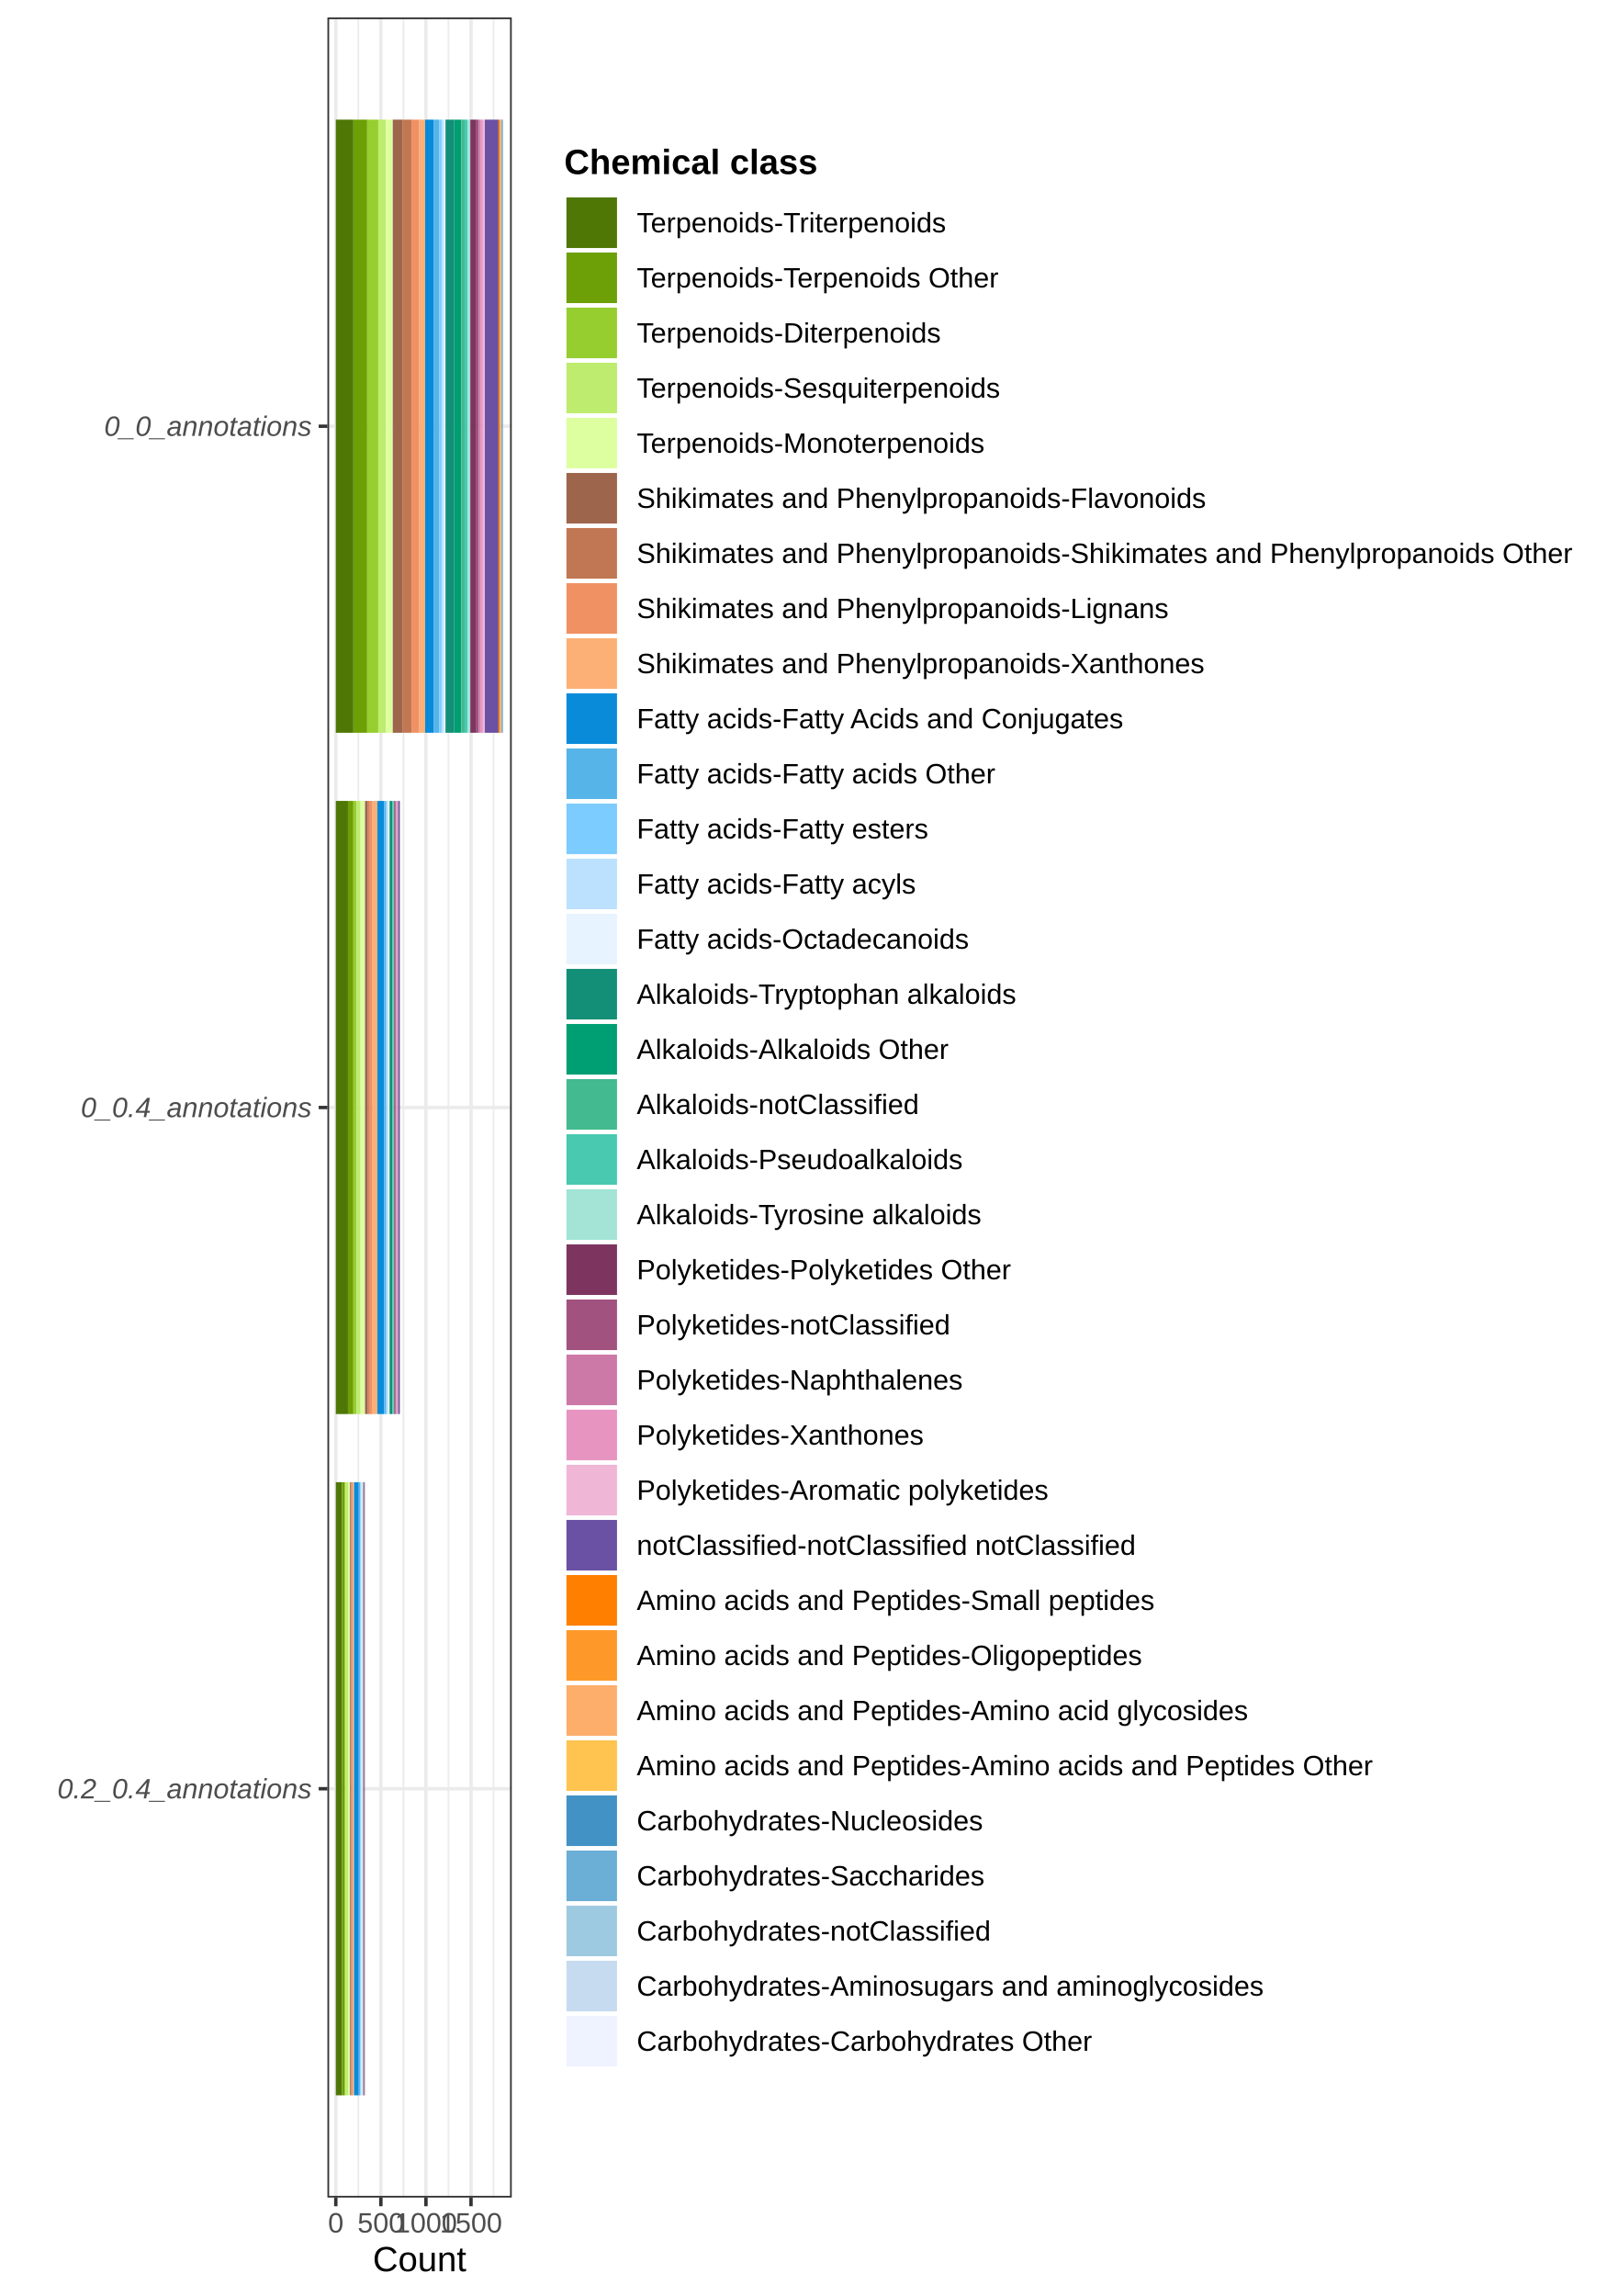
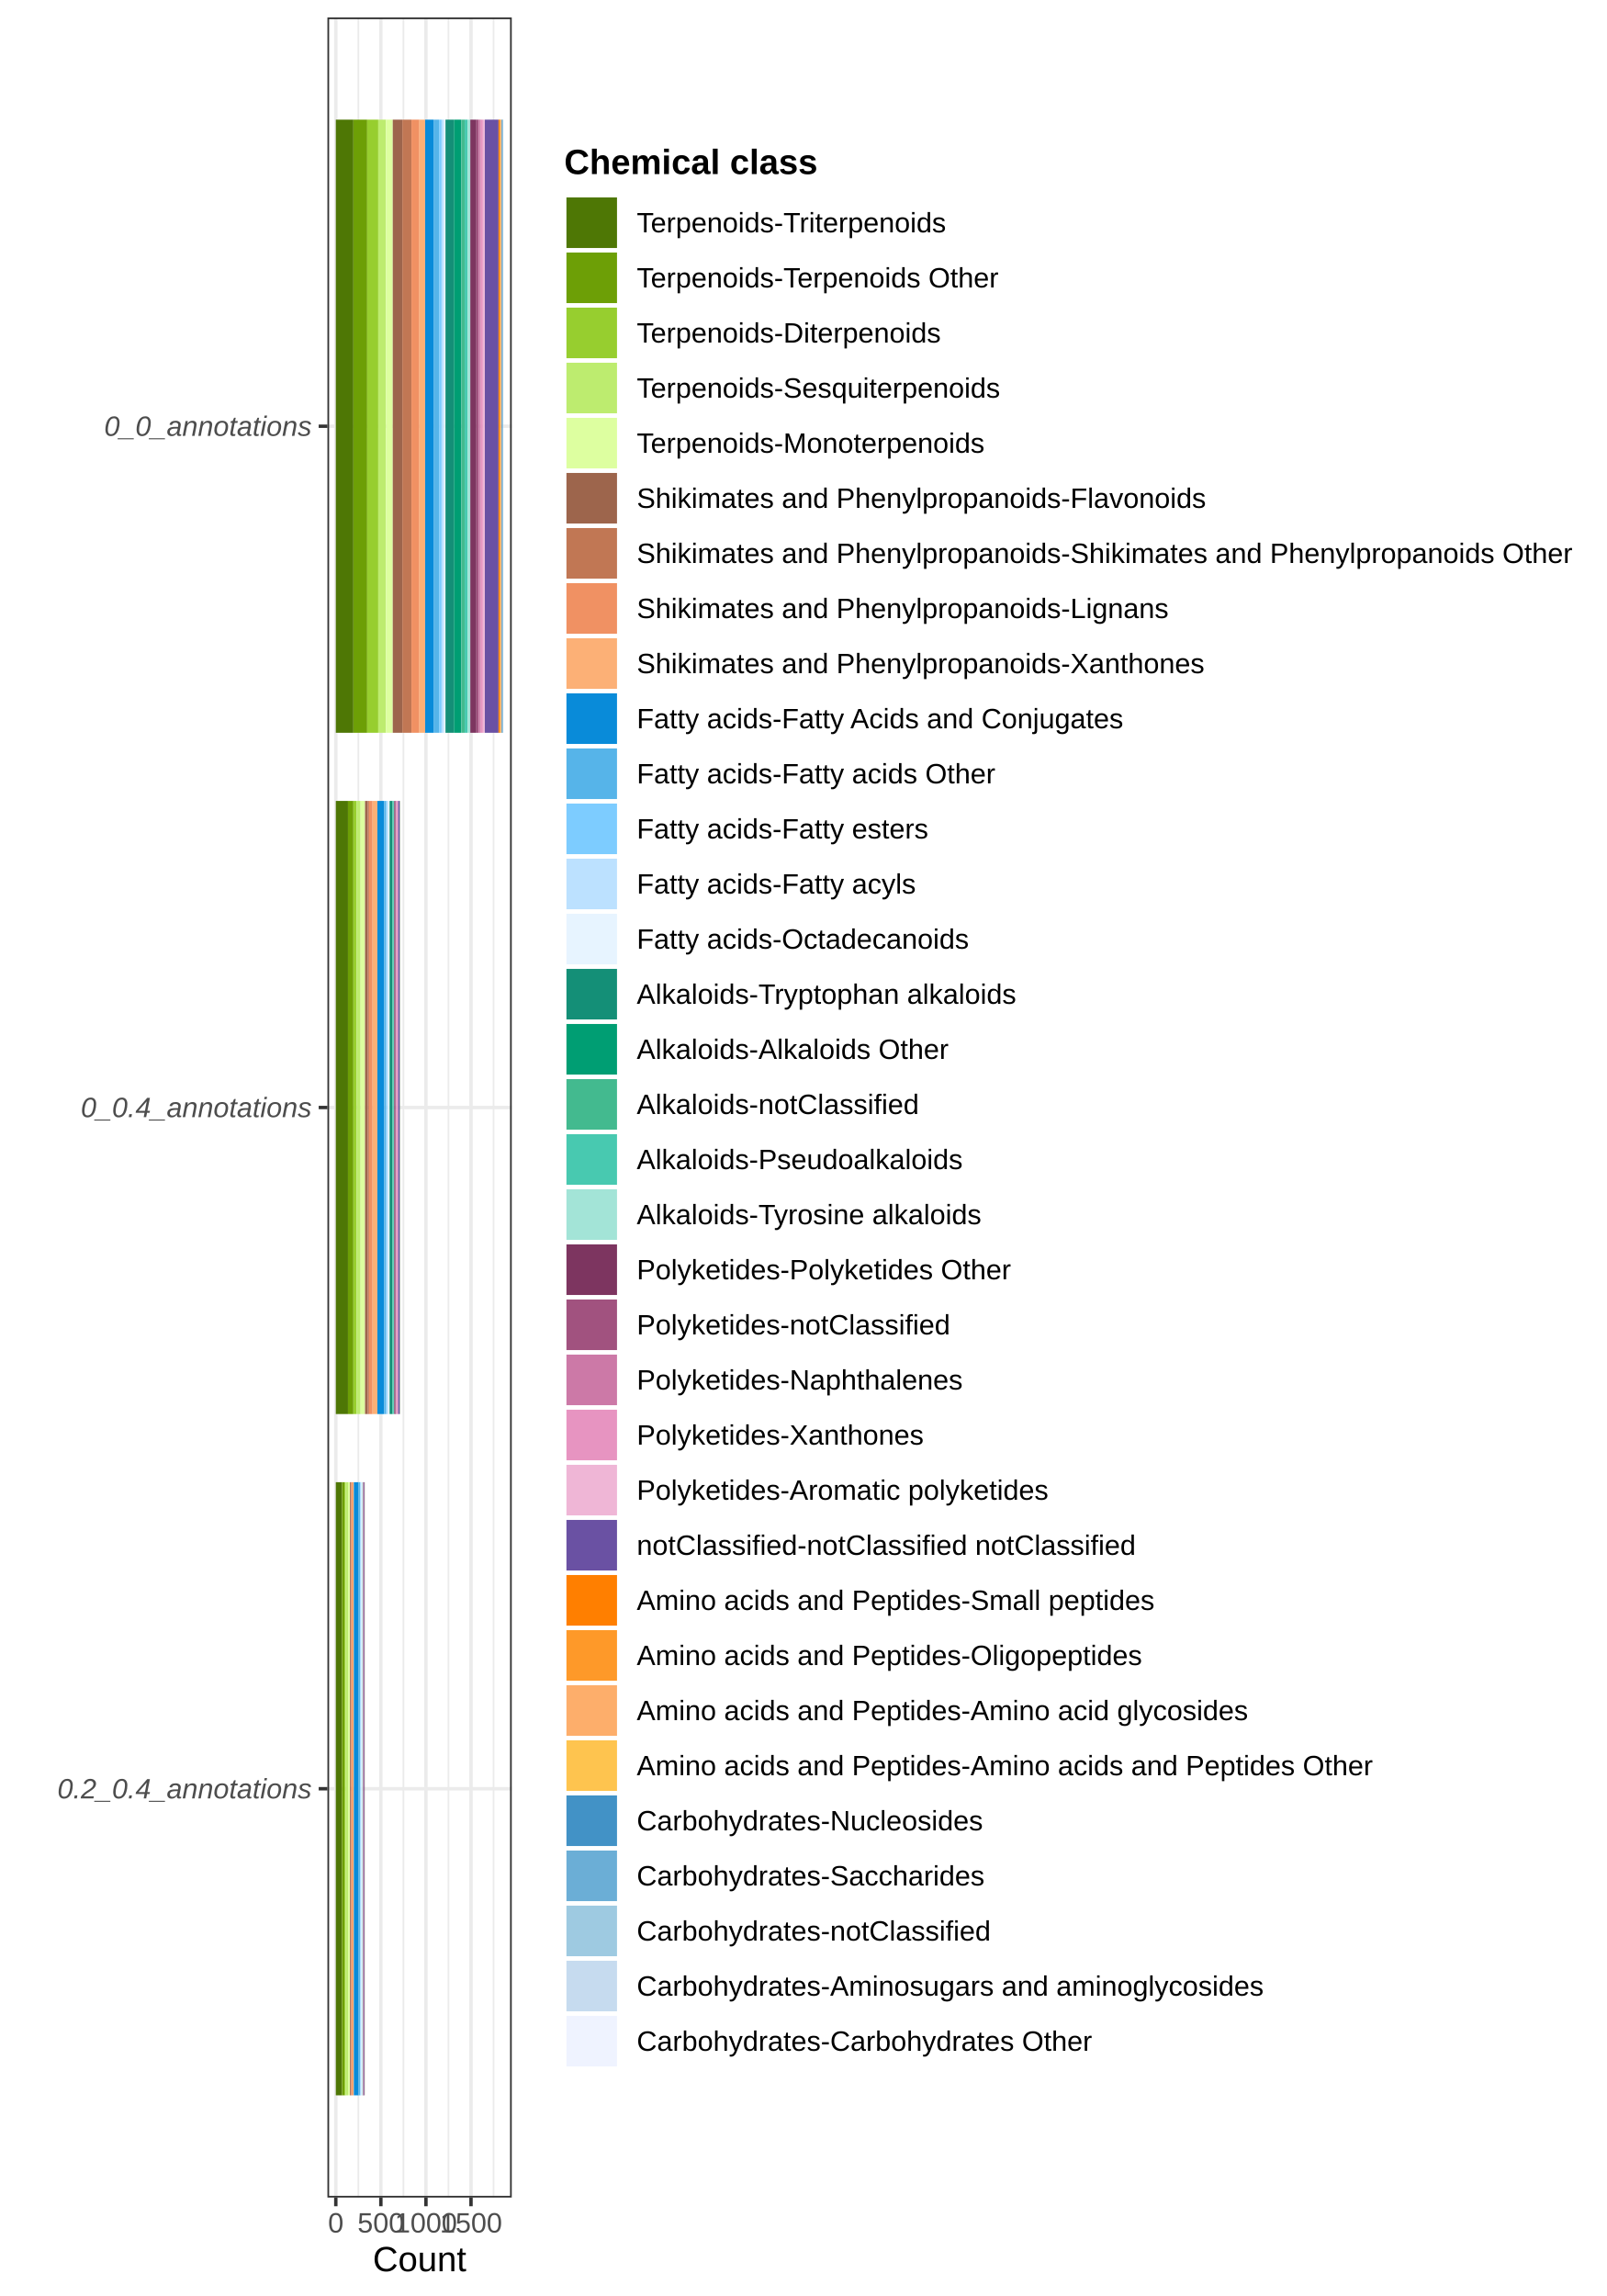
<svg xmlns="http://www.w3.org/2000/svg" width="504.00pt" height="720.00pt" viewBox="0 0 504.00 720.00">
  <g class="svglite">
    <defs>
      <style type="text/css">
    .svglite line, .svglite polyline, .svglite polygon, .svglite path, .svglite rect, .svglite circle {
      fill: none;
      stroke: #000000;
      stroke-linecap: round;
      stroke-linejoin: round;
      stroke-miterlimit: 10.00;
    }
    .svglite text {
      white-space: pre;
    }
    .svglite g.glyphgroup path {
      fill: inherit;
      stroke: none;
    }
  </style>
    </defs>
    <rect width="100%" height="100%" style="stroke: none; fill: #FFFFFF;" />
    <defs>
      <clipPath id="cpMC4wMHw1MDQuMDB8MC4wMHw3MjAuMDA=">
        <rect x="0.00" y="0.00" width="504.00" height="720.00" />
      </clipPath>
    </defs>
    <g clip-path="url(#cpMC4wMHw1MDQuMDB8MC4wMHw3MjAuMDA=)">
      <rect x="0.00" y="0.00" width="504.00" height="720.00" style="stroke-width: 1.07; stroke: #FFFFFF; fill: #FFFFFF;" />
    </g>
    <defs>
      <clipPath id="cpMTAyLjY5fDE2MC41MHw1LjQ4fDY4OS4xMg==">
        <rect x="102.69" y="5.48" width="57.81" height="683.64" />
      </clipPath>
    </defs>
    <g clip-path="url(#cpMTAyLjY5fDE2MC41MHw1LjQ4fDY4OS4xMg==)">
      <rect x="102.69" y="5.48" width="57.81" height="683.64" style="stroke-width: 1.07; stroke: none; fill: #FFFFFF;" />
      <polyline points="112.38,689.12 112.38,5.48 " style="stroke-width: 0.53; stroke: #EBEBEB; stroke-linecap: butt;" />
      <polyline points="126.52,689.12 126.52,5.48 " style="stroke-width: 0.53; stroke: #EBEBEB; stroke-linecap: butt;" />
      <polyline points="140.65,689.12 140.65,5.48 " style="stroke-width: 0.53; stroke: #EBEBEB; stroke-linecap: butt;" />
      <polyline points="154.79,689.12 154.79,5.48 " style="stroke-width: 0.53; stroke: #EBEBEB; stroke-linecap: butt;" />
      <polyline points="102.69,560.93 160.50,560.93 " style="stroke-width: 1.07; stroke: #EBEBEB; stroke-linecap: butt;" />
      <polyline points="102.69,347.30 160.50,347.30 " style="stroke-width: 1.07; stroke: #EBEBEB; stroke-linecap: butt;" />
      <polyline points="102.69,133.66 160.50,133.66 " style="stroke-width: 1.07; stroke: #EBEBEB; stroke-linecap: butt;" />
      <polyline points="105.32,689.12 105.32,5.48 " style="stroke-width: 1.07; stroke: #EBEBEB; stroke-linecap: butt;" />
      <polyline points="119.45,689.12 119.45,5.48 " style="stroke-width: 1.07; stroke: #EBEBEB; stroke-linecap: butt;" />
      <polyline points="133.59,689.12 133.59,5.48 " style="stroke-width: 1.07; stroke: #EBEBEB; stroke-linecap: butt;" />
      <polyline points="147.72,689.12 147.72,5.48 " style="stroke-width: 1.07; stroke: #EBEBEB; stroke-linecap: butt;" />
      <rect x="105.32" y="37.52" width="5.51" height="192.27" style="stroke-width: 1.07; stroke: none; stroke-linecap: butt; stroke-linejoin: miter; fill: #4E7705;" />
      <rect x="105.32" y="251.16" width="3.82" height="192.27" style="stroke-width: 1.07; stroke: none; stroke-linecap: butt; stroke-linejoin: miter; fill: #4E7705;" />
      <rect x="105.32" y="464.80" width="1.95" height="192.27" style="stroke-width: 1.07; stroke: none; stroke-linecap: butt; stroke-linejoin: miter; fill: #4E7705;" />
      <rect x="110.83" y="37.52" width="4.33" height="192.27" style="stroke-width: 1.07; stroke: none; stroke-linecap: butt; stroke-linejoin: miter; fill: #6D9F06;" />
      <rect x="109.13" y="251.16" width="1.70" height="192.27" style="stroke-width: 1.07; stroke: none; stroke-linecap: butt; stroke-linejoin: miter; fill: #6D9F06;" />
      <rect x="107.27" y="464.80" width="0.76" height="192.27" style="stroke-width: 1.07; stroke: none; stroke-linecap: butt; stroke-linejoin: miter; fill: #6D9F06;" />
      <rect x="115.15" y="37.52" width="3.48" height="192.27" style="stroke-width: 1.07; stroke: none; stroke-linecap: butt; stroke-linejoin: miter; fill: #97CE2F;" />
      <rect x="110.83" y="251.16" width="1.02" height="192.27" style="stroke-width: 1.07; stroke: none; stroke-linecap: butt; stroke-linejoin: miter; fill: #97CE2F;" />
      <rect x="108.03" y="464.80" width="0.34" height="192.27" style="stroke-width: 1.07; stroke: none; stroke-linecap: butt; stroke-linejoin: miter; fill: #97CE2F;" />
      <rect x="118.63" y="37.52" width="2.43" height="192.27" style="stroke-width: 1.07; stroke: none; stroke-linecap: butt; stroke-linejoin: miter; fill: #BDEC6F;" />
      <rect x="111.85" y="251.16" width="1.24" height="192.27" style="stroke-width: 1.07; stroke: none; stroke-linecap: butt; stroke-linejoin: miter; fill: #BDEC6F;" />
      <rect x="108.37" y="464.80" width="0.79" height="192.27" style="stroke-width: 1.07; stroke: none; stroke-linecap: butt; stroke-linejoin: miter; fill: #BDEC6F;" />
      <rect x="121.06" y="37.52" width="2.12" height="192.27" style="stroke-width: 1.07; stroke: none; stroke-linecap: butt; stroke-linejoin: miter; fill: #DDFFA0;" />
      <rect x="113.09" y="251.16" width="1.39" height="192.27" style="stroke-width: 1.07; stroke: none; stroke-linecap: butt; stroke-linejoin: miter; fill: #DDFFA0;" />
-       <rect x="109.16" y="464.80" width="0.62" height="192.27" style="stroke-width: 1.07; stroke: none; stroke-linecap: butt; stroke-linejoin: miter; fill: #DDFFA0;" />
+       <rect x="109.16" y="464.80" width="0.57" height="192.27" style="stroke-width: 1.07; stroke: none; stroke-linecap: butt; stroke-linejoin: miter; fill: #DDFFA0;" />
      <rect x="123.18" y="37.52" width="3.00" height="192.27" style="stroke-width: 1.07; stroke: none; stroke-linecap: butt; stroke-linejoin: miter; fill: #9D654C;" />
      <rect x="114.48" y="251.16" width="0.88" height="192.27" style="stroke-width: 1.07; stroke: none; stroke-linecap: butt; stroke-linejoin: miter; fill: #9D654C;" />
-       <rect x="109.78" y="464.80" width="0.25" height="192.27" style="stroke-width: 1.07; stroke: none; stroke-linecap: butt; stroke-linejoin: miter; fill: #9D654C;" />
+       <rect x="109.73" y="464.80" width="0.25" height="192.27" style="stroke-width: 1.07; stroke: none; stroke-linecap: butt; stroke-linejoin: miter; fill: #9D654C;" />
      <rect x="126.18" y="37.52" width="2.86" height="192.27" style="stroke-width: 1.07; stroke: none; stroke-linecap: butt; stroke-linejoin: miter; fill: #C17754;" />
      <rect x="115.35" y="251.16" width="0.40" height="192.27" style="stroke-width: 1.07; stroke: none; stroke-linecap: butt; stroke-linejoin: miter; fill: #C17754;" />
-       <rect x="110.04" y="464.80" width="0.20" height="192.27" style="stroke-width: 1.07; stroke: none; stroke-linecap: butt; stroke-linejoin: miter; fill: #C17754;" />
+       <rect x="109.98" y="464.80" width="0.20" height="192.27" style="stroke-width: 1.07; stroke: none; stroke-linecap: butt; stroke-linejoin: miter; fill: #C17754;" />
      <rect x="129.04" y="37.52" width="2.49" height="192.27" style="stroke-width: 1.07; stroke: none; stroke-linecap: butt; stroke-linejoin: miter; fill: #F09163;" />
      <rect x="115.75" y="251.16" width="1.10" height="192.27" style="stroke-width: 1.07; stroke: none; stroke-linecap: butt; stroke-linejoin: miter; fill: #F09163;" />
-       <rect x="110.23" y="464.80" width="0.40" height="192.27" style="stroke-width: 1.07; stroke: none; stroke-linecap: butt; stroke-linejoin: miter; fill: #F09163;" />
+       <rect x="110.18" y="464.80" width="0.40" height="192.27" style="stroke-width: 1.07; stroke: none; stroke-linecap: butt; stroke-linejoin: miter; fill: #F09163;" />
      <rect x="131.52" y="37.52" width="1.81" height="192.27" style="stroke-width: 1.07; stroke: none; stroke-linecap: butt; stroke-linejoin: miter; fill: #FCB076;" />
      <rect x="116.85" y="251.16" width="1.50" height="192.27" style="stroke-width: 1.07; stroke: none; stroke-linecap: butt; stroke-linejoin: miter; fill: #FCB076;" />
-       <rect x="110.63" y="464.80" width="0.40" height="192.27" style="stroke-width: 1.07; stroke: none; stroke-linecap: butt; stroke-linejoin: miter; fill: #FCB076;" />
+       <rect x="110.57" y="464.80" width="0.40" height="192.27" style="stroke-width: 1.07; stroke: none; stroke-linecap: butt; stroke-linejoin: miter; fill: #FCB076;" />
      <rect x="133.33" y="37.52" width="2.63" height="192.27" style="stroke-width: 1.07; stroke: none; stroke-linecap: butt; stroke-linejoin: miter; fill: #098BD9;" />
      <rect x="118.35" y="251.16" width="2.12" height="192.27" style="stroke-width: 1.07; stroke: none; stroke-linecap: butt; stroke-linejoin: miter; fill: #098BD9;" />
-       <rect x="111.03" y="464.80" width="1.50" height="192.27" style="stroke-width: 1.07; stroke: none; stroke-linecap: butt; stroke-linejoin: miter; fill: #098BD9;" />
+       <rect x="110.97" y="464.80" width="1.50" height="192.27" style="stroke-width: 1.07; stroke: none; stroke-linecap: butt; stroke-linejoin: miter; fill: #098BD9;" />
      <rect x="135.96" y="37.52" width="1.75" height="192.27" style="stroke-width: 1.07; stroke: none; stroke-linecap: butt; stroke-linejoin: miter; fill: #56B4E9;" />
      <rect x="120.47" y="251.16" width="0.65" height="192.27" style="stroke-width: 1.07; stroke: none; stroke-linecap: butt; stroke-linejoin: miter; fill: #56B4E9;" />
-       <rect x="112.52" y="464.80" width="0.48" height="192.27" style="stroke-width: 1.07; stroke: none; stroke-linecap: butt; stroke-linejoin: miter; fill: #56B4E9;" />
+       <rect x="112.47" y="464.80" width="0.48" height="192.27" style="stroke-width: 1.07; stroke: none; stroke-linecap: butt; stroke-linejoin: miter; fill: #56B4E9;" />
      <rect x="137.71" y="37.52" width="0.79" height="192.27" style="stroke-width: 1.07; stroke: none; stroke-linecap: butt; stroke-linejoin: miter; fill: #7DCCFF;" />
      <rect x="121.12" y="251.16" width="0.34" height="192.27" style="stroke-width: 1.07; stroke: none; stroke-linecap: butt; stroke-linejoin: miter; fill: #7DCCFF;" />
-       <rect x="113.01" y="464.80" width="0.17" height="192.27" style="stroke-width: 1.07; stroke: none; stroke-linecap: butt; stroke-linejoin: miter; fill: #7DCCFF;" />
+       <rect x="112.95" y="464.80" width="0.17" height="192.27" style="stroke-width: 1.07; stroke: none; stroke-linecap: butt; stroke-linejoin: miter; fill: #7DCCFF;" />
      <rect x="138.51" y="37.52" width="0.74" height="192.27" style="stroke-width: 1.07; stroke: none; stroke-linecap: butt; stroke-linejoin: miter; fill: #BCE1FF;" />
      <rect x="121.46" y="251.16" width="0.28" height="192.27" style="stroke-width: 1.07; stroke: none; stroke-linecap: butt; stroke-linejoin: miter; fill: #BCE1FF;" />
-       <rect x="113.17" y="464.80" width="0.25" height="192.27" style="stroke-width: 1.07; stroke: none; stroke-linecap: butt; stroke-linejoin: miter; fill: #BCE1FF;" />
+       <rect x="113.12" y="464.80" width="0.25" height="192.27" style="stroke-width: 1.07; stroke: none; stroke-linecap: butt; stroke-linejoin: miter; fill: #BCE1FF;" />
      <rect x="139.24" y="37.52" width="0.48" height="192.27" style="stroke-width: 1.07; stroke: none; stroke-linecap: butt; stroke-linejoin: miter; fill: #E7F4FF;" />
      <rect x="121.74" y="251.16" width="0.45" height="192.27" style="stroke-width: 1.07; stroke: none; stroke-linecap: butt; stroke-linejoin: miter; fill: #E7F4FF;" />
-       <rect x="113.43" y="464.80" width="0.31" height="192.27" style="stroke-width: 1.07; stroke: none; stroke-linecap: butt; stroke-linejoin: miter; fill: #E7F4FF;" />
+       <rect x="113.37" y="464.80" width="0.31" height="192.27" style="stroke-width: 1.07; stroke: none; stroke-linecap: butt; stroke-linejoin: miter; fill: #E7F4FF;" />
      <rect x="139.72" y="37.52" width="2.63" height="192.27" style="stroke-width: 1.07; stroke: none; stroke-linecap: butt; stroke-linejoin: miter; fill: #148F77;" />
      <rect x="122.19" y="251.16" width="0.79" height="192.27" style="stroke-width: 1.07; stroke: none; stroke-linecap: butt; stroke-linejoin: miter; fill: #148F77;" />
      <rect x="142.35" y="37.52" width="2.35" height="192.27" style="stroke-width: 1.07; stroke: none; stroke-linecap: butt; stroke-linejoin: miter; fill: #009E73;" />
      <rect x="122.99" y="251.16" width="0.14" height="192.27" style="stroke-width: 1.07; stroke: none; stroke-linecap: butt; stroke-linejoin: miter; fill: #009E73;" />
-       <rect x="113.74" y="464.80" width="0.028" height="192.27" style="stroke-width: 1.07; stroke: none; stroke-linecap: butt; stroke-linejoin: miter; fill: #009E73;" />
+       <rect x="113.68" y="464.80" width="0.028" height="192.27" style="stroke-width: 1.07; stroke: none; stroke-linecap: butt; stroke-linejoin: miter; fill: #009E73;" />
      <rect x="144.70" y="37.52" width="1.05" height="192.27" style="stroke-width: 1.07; stroke: none; stroke-linecap: butt; stroke-linejoin: miter; fill: #43BA8F;" />
      <rect x="123.13" y="251.16" width="0.028" height="192.27" style="stroke-width: 1.07; stroke: none; stroke-linecap: butt; stroke-linejoin: miter; fill: #43BA8F;" />
      <rect x="145.74" y="37.52" width="0.88" height="192.27" style="stroke-width: 1.07; stroke: none; stroke-linecap: butt; stroke-linejoin: miter; fill: #48C9B0;" />
      <rect x="123.15" y="251.16" width="0.37" height="192.27" style="stroke-width: 1.07; stroke: none; stroke-linecap: butt; stroke-linejoin: miter; fill: #48C9B0;" />
-       <rect x="113.77" y="464.80" width="0.028" height="192.27" style="stroke-width: 1.07; stroke: none; stroke-linecap: butt; stroke-linejoin: miter; fill: #48C9B0;" />
+       <rect x="113.71" y="464.80" width="0.028" height="192.27" style="stroke-width: 1.07; stroke: none; stroke-linecap: butt; stroke-linejoin: miter; fill: #48C9B0;" />
      <rect x="146.62" y="37.52" width="0.88" height="192.27" style="stroke-width: 1.07; stroke: none; stroke-linecap: butt; stroke-linejoin: miter; fill: #A3E4D7;" />
      <rect x="123.52" y="251.16" width="0.11" height="192.27" style="stroke-width: 1.07; stroke: none; stroke-linecap: butt; stroke-linejoin: miter; fill: #A3E4D7;" />
-       <rect x="113.80" y="464.80" width="0.085" height="192.27" style="stroke-width: 1.07; stroke: none; stroke-linecap: butt; stroke-linejoin: miter; fill: #A3E4D7;" />
+       <rect x="113.74" y="464.80" width="0.085" height="192.27" style="stroke-width: 1.07; stroke: none; stroke-linecap: butt; stroke-linejoin: miter; fill: #A3E4D7;" />
      <rect x="147.50" y="37.52" width="1.92" height="192.27" style="stroke-width: 1.07; stroke: none; stroke-linecap: butt; stroke-linejoin: miter; fill: #7D3560;" />
      <rect x="123.64" y="251.16" width="0.37" height="192.27" style="stroke-width: 1.07; stroke: none; stroke-linecap: butt; stroke-linejoin: miter; fill: #7D3560;" />
-       <rect x="113.88" y="464.80" width="0.085" height="192.27" style="stroke-width: 1.07; stroke: none; stroke-linecap: butt; stroke-linejoin: miter; fill: #7D3560;" />
+       <rect x="113.83" y="464.80" width="0.085" height="192.27" style="stroke-width: 1.07; stroke: none; stroke-linecap: butt; stroke-linejoin: miter; fill: #7D3560;" />
      <rect x="149.42" y="37.52" width="0.71" height="192.27" style="stroke-width: 1.07; stroke: none; stroke-linecap: butt; stroke-linejoin: miter; fill: #A1527F;" />
      <rect x="124.00" y="251.16" width="0.17" height="192.27" style="stroke-width: 1.07; stroke: none; stroke-linecap: butt; stroke-linejoin: miter; fill: #A1527F;" />
-       <rect x="113.97" y="464.80" width="0.085" height="192.27" style="stroke-width: 1.07; stroke: none; stroke-linecap: butt; stroke-linejoin: miter; fill: #A1527F;" />
+       <rect x="113.91" y="464.80" width="0.085" height="192.27" style="stroke-width: 1.07; stroke: none; stroke-linecap: butt; stroke-linejoin: miter; fill: #A1527F;" />
      <rect x="150.13" y="37.52" width="0.68" height="192.27" style="stroke-width: 1.07; stroke: none; stroke-linecap: butt; stroke-linejoin: miter; fill: #CC79A7;" />
      <rect x="124.17" y="251.16" width="0.14" height="192.27" style="stroke-width: 1.07; stroke: none; stroke-linecap: butt; stroke-linejoin: miter; fill: #CC79A7;" />
-       <rect x="114.05" y="464.80" width="0.057" height="192.27" style="stroke-width: 1.07; stroke: none; stroke-linecap: butt; stroke-linejoin: miter; fill: #CC79A7;" />
+       <rect x="113.99" y="464.80" width="0.057" height="192.27" style="stroke-width: 1.07; stroke: none; stroke-linecap: butt; stroke-linejoin: miter; fill: #CC79A7;" />
      <rect x="150.80" y="37.52" width="0.65" height="192.27" style="stroke-width: 1.07; stroke: none; stroke-linecap: butt; stroke-linejoin: miter; fill: #E794C1;" />
      <rect x="124.31" y="251.16" width="0.54" height="192.27" style="stroke-width: 1.07; stroke: none; stroke-linecap: butt; stroke-linejoin: miter; fill: #E794C1;" />
      <rect x="151.45" y="37.52" width="0.59" height="192.27" style="stroke-width: 1.07; stroke: none; stroke-linecap: butt; stroke-linejoin: miter; fill: #EFB6D6;" />
-       <rect x="114.11" y="464.80" width="0.028" height="192.27" style="stroke-width: 1.07; stroke: none; stroke-linecap: butt; stroke-linejoin: miter; fill: #EFB6D6;" />
+       <rect x="114.05" y="464.80" width="0.028" height="192.27" style="stroke-width: 1.07; stroke: none; stroke-linecap: butt; stroke-linejoin: miter; fill: #EFB6D6;" />
      <rect x="124.85" y="251.16" width="0.028" height="192.27" style="stroke-width: 1.07; stroke: none; stroke-linecap: butt; stroke-linejoin: miter; fill: #EFB6D6;" />
      <rect x="152.05" y="37.52" width="4.30" height="192.27" style="stroke-width: 1.07; stroke: none; stroke-linecap: butt; stroke-linejoin: miter; fill: #6A51A3;" />
      <rect x="124.88" y="251.16" width="0.40" height="192.27" style="stroke-width: 1.07; stroke: none; stroke-linecap: butt; stroke-linejoin: miter; fill: #6A51A3;" />
-       <rect x="114.14" y="464.80" width="0.23" height="192.27" style="stroke-width: 1.07; stroke: none; stroke-linecap: butt; stroke-linejoin: miter; fill: #6A51A3;" />
+       <rect x="114.08" y="464.80" width="0.23" height="192.27" style="stroke-width: 1.07; stroke: none; stroke-linecap: butt; stroke-linejoin: miter; fill: #6A51A3;" />
      <rect x="156.35" y="37.52" width="0.42" height="192.27" style="stroke-width: 1.07; stroke: none; stroke-linecap: butt; stroke-linejoin: miter; fill: #FF7F00;" />
      <rect x="125.28" y="251.16" width="0.085" height="192.27" style="stroke-width: 1.07; stroke: none; stroke-linecap: butt; stroke-linejoin: miter; fill: #FF7F00;" />
-       <rect x="114.36" y="464.80" width="0.057" height="192.27" style="stroke-width: 1.07; stroke: none; stroke-linecap: butt; stroke-linejoin: miter; fill: #FF7F00;" />
+       <rect x="114.31" y="464.80" width="0.057" height="192.27" style="stroke-width: 1.07; stroke: none; stroke-linecap: butt; stroke-linejoin: miter; fill: #FF7F00;" />
      <rect x="156.77" y="37.52" width="0.34" height="192.27" style="stroke-width: 1.07; stroke: none; stroke-linecap: butt; stroke-linejoin: miter; fill: #FE9929;" />
      <rect x="157.11" y="37.52" width="0.20" height="192.27" style="stroke-width: 1.07; stroke: none; stroke-linecap: butt; stroke-linejoin: miter; fill: #FDAE6B;" />
      <rect x="157.31" y="37.52" width="0.028" height="192.27" style="stroke-width: 1.07; stroke: none; stroke-linecap: butt; stroke-linejoin: miter; fill: #FEC44F;" />
      <rect x="157.33" y="37.52" width="0.20" height="192.27" style="stroke-width: 1.07; stroke: none; stroke-linecap: butt; stroke-linejoin: miter; fill: #4292C6;" />
      <rect x="125.36" y="251.16" width="0.11" height="192.27" style="stroke-width: 1.07; stroke: none; stroke-linecap: butt; stroke-linejoin: miter; fill: #4292C6;" />
-       <rect x="114.42" y="464.80" width="0.028" height="192.27" style="stroke-width: 1.07; stroke: none; stroke-linecap: butt; stroke-linejoin: miter; fill: #4292C6;" />
+       <rect x="114.36" y="464.80" width="0.028" height="192.27" style="stroke-width: 1.07; stroke: none; stroke-linecap: butt; stroke-linejoin: miter; fill: #4292C6;" />
      <rect x="157.53" y="37.52" width="0.20" height="192.27" style="stroke-width: 1.07; stroke: none; stroke-linecap: butt; stroke-linejoin: miter; fill: #6BAED6;" />
      <rect x="157.73" y="37.52" width="0.085" height="192.27" style="stroke-width: 1.07; stroke: none; stroke-linecap: butt; stroke-linejoin: miter; fill: #9ECAE1;" />
      <rect x="157.82" y="37.52" width="0.028" height="192.27" style="stroke-width: 1.07; stroke: none; stroke-linecap: butt; stroke-linejoin: miter; fill: #C6DBEF;" />
      <rect x="157.84" y="37.52" width="0.028" height="192.27" style="stroke-width: 1.07; stroke: none; stroke-linecap: butt; stroke-linejoin: miter; fill: #EFF3FF;" />
      <rect x="102.69" y="5.48" width="57.81" height="683.64" style="stroke-width: 1.07; stroke: #333333;" />
    </g>
    <g clip-path="url(#cpMC4wMHw1MDQuMDB8MC4wMHw3MjAuMDA=)">
      <text x="97.76" y="563.96" text-anchor="end" style="font-size: 8.80px; font-style: italic;fill: #4D4D4D; font-family: &quot;Liberation Sans&quot;;" textLength="79.69px" lengthAdjust="spacingAndGlyphs">0.2_0.4_annotations</text>
      <text x="97.76" y="350.33" text-anchor="end" style="font-size: 8.80px; font-style: italic;fill: #4D4D4D; font-family: &quot;Liberation Sans&quot;;" textLength="72.36px" lengthAdjust="spacingAndGlyphs">0_0.4_annotations</text>
      <text x="97.76" y="136.69" text-anchor="end" style="font-size: 8.80px; font-style: italic;fill: #4D4D4D; font-family: &quot;Liberation Sans&quot;;" textLength="65.03px" lengthAdjust="spacingAndGlyphs">0_0_annotations</text>
      <polyline points="99.95,560.93 102.69,560.93 " style="stroke-width: 1.07; stroke: #333333; stroke-linecap: butt;" />
      <polyline points="99.95,347.30 102.69,347.30 " style="stroke-width: 1.07; stroke: #333333; stroke-linecap: butt;" />
      <polyline points="99.95,133.66 102.69,133.66 " style="stroke-width: 1.07; stroke: #333333; stroke-linecap: butt;" />
      <polyline points="105.32,691.86 105.32,689.12 " style="stroke-width: 1.07; stroke: #333333; stroke-linecap: butt;" />
      <polyline points="119.45,691.86 119.45,689.12 " style="stroke-width: 1.07; stroke: #333333; stroke-linecap: butt;" />
      <polyline points="133.59,691.86 133.59,689.12 " style="stroke-width: 1.07; stroke: #333333; stroke-linecap: butt;" />
      <polyline points="147.72,691.86 147.72,689.12 " style="stroke-width: 1.07; stroke: #333333; stroke-linecap: butt;" />
      <text x="105.32" y="700.10" text-anchor="middle" style="font-size: 8.80px;fill: #4D4D4D; font-family: &quot;Liberation Sans&quot;;" textLength="4.89px" lengthAdjust="spacingAndGlyphs">0</text>
      <text x="119.45" y="700.10" text-anchor="middle" style="font-size: 8.80px;fill: #4D4D4D; font-family: &quot;Liberation Sans&quot;;" textLength="14.67px" lengthAdjust="spacingAndGlyphs">500</text>
      <text x="133.59" y="700.10" text-anchor="middle" style="font-size: 8.80px;fill: #4D4D4D; font-family: &quot;Liberation Sans&quot;;" textLength="19.56px" lengthAdjust="spacingAndGlyphs">1000</text>
      <text x="147.72" y="700.10" text-anchor="middle" style="font-size: 8.80px;fill: #4D4D4D; font-family: &quot;Liberation Sans&quot;;" textLength="19.56px" lengthAdjust="spacingAndGlyphs">1500</text>
      <text x="131.59" y="712.24" text-anchor="middle" style="font-size: 11.00px; font-family: &quot;Liberation Sans&quot;;" textLength="29.38px" lengthAdjust="spacingAndGlyphs">Count</text>
      <rect x="171.46" y="40.39" width="327.06" height="613.81" style="stroke-width: 1.07; stroke: none; fill: #FFFFFF;" />
      <text x="176.94" y="54.58" style="font-size: 11.00px; font-weight: bold; font-family: &quot;Liberation Sans&quot;;" textLength="79.56px" lengthAdjust="spacingAndGlyphs">Chemical class</text>
      <rect x="176.94" y="61.20" width="17.28" height="17.28" style="stroke-width: 1.07; stroke: none; fill: #FFFFFF;" />
      <rect x="177.65" y="61.91" width="15.86" height="15.86" style="stroke-width: 1.07; stroke: none; stroke-linecap: butt; stroke-linejoin: miter; fill: #4E7705;" />
      <rect x="176.94" y="78.48" width="17.28" height="17.28" style="stroke-width: 1.07; stroke: none; fill: #FFFFFF;" />
      <rect x="177.65" y="79.19" width="15.86" height="15.86" style="stroke-width: 1.07; stroke: none; stroke-linecap: butt; stroke-linejoin: miter; fill: #6D9F06;" />
      <rect x="176.94" y="95.76" width="17.28" height="17.28" style="stroke-width: 1.07; stroke: none; fill: #FFFFFF;" />
      <rect x="177.65" y="96.47" width="15.86" height="15.86" style="stroke-width: 1.07; stroke: none; stroke-linecap: butt; stroke-linejoin: miter; fill: #97CE2F;" />
      <rect x="176.94" y="113.04" width="17.28" height="17.28" style="stroke-width: 1.07; stroke: none; fill: #FFFFFF;" />
      <rect x="177.65" y="113.75" width="15.86" height="15.86" style="stroke-width: 1.07; stroke: none; stroke-linecap: butt; stroke-linejoin: miter; fill: #BDEC6F;" />
      <rect x="176.94" y="130.32" width="17.28" height="17.28" style="stroke-width: 1.07; stroke: none; fill: #FFFFFF;" />
      <rect x="177.65" y="131.03" width="15.86" height="15.86" style="stroke-width: 1.07; stroke: none; stroke-linecap: butt; stroke-linejoin: miter; fill: #DDFFA0;" />
      <rect x="176.94" y="147.60" width="17.28" height="17.28" style="stroke-width: 1.07; stroke: none; fill: #FFFFFF;" />
      <rect x="177.65" y="148.31" width="15.86" height="15.86" style="stroke-width: 1.07; stroke: none; stroke-linecap: butt; stroke-linejoin: miter; fill: #9D654C;" />
      <rect x="176.94" y="164.88" width="17.28" height="17.28" style="stroke-width: 1.07; stroke: none; fill: #FFFFFF;" />
      <rect x="177.65" y="165.59" width="15.86" height="15.86" style="stroke-width: 1.07; stroke: none; stroke-linecap: butt; stroke-linejoin: miter; fill: #C17754;" />
      <rect x="176.94" y="182.16" width="17.28" height="17.28" style="stroke-width: 1.07; stroke: none; fill: #FFFFFF;" />
      <rect x="177.65" y="182.87" width="15.86" height="15.86" style="stroke-width: 1.07; stroke: none; stroke-linecap: butt; stroke-linejoin: miter; fill: #F09163;" />
      <rect x="176.94" y="199.44" width="17.28" height="17.28" style="stroke-width: 1.07; stroke: none; fill: #FFFFFF;" />
      <rect x="177.65" y="200.15" width="15.86" height="15.86" style="stroke-width: 1.07; stroke: none; stroke-linecap: butt; stroke-linejoin: miter; fill: #FCB076;" />
      <rect x="176.94" y="216.72" width="17.28" height="17.28" style="stroke-width: 1.07; stroke: none; fill: #FFFFFF;" />
      <rect x="177.65" y="217.43" width="15.86" height="15.86" style="stroke-width: 1.07; stroke: none; stroke-linecap: butt; stroke-linejoin: miter; fill: #098BD9;" />
      <rect x="176.94" y="234.00" width="17.28" height="17.28" style="stroke-width: 1.07; stroke: none; fill: #FFFFFF;" />
      <rect x="177.65" y="234.71" width="15.86" height="15.86" style="stroke-width: 1.07; stroke: none; stroke-linecap: butt; stroke-linejoin: miter; fill: #56B4E9;" />
      <rect x="176.94" y="251.28" width="17.28" height="17.28" style="stroke-width: 1.07; stroke: none; fill: #FFFFFF;" />
      <rect x="177.65" y="251.99" width="15.86" height="15.86" style="stroke-width: 1.07; stroke: none; stroke-linecap: butt; stroke-linejoin: miter; fill: #7DCCFF;" />
      <rect x="176.94" y="268.56" width="17.28" height="17.28" style="stroke-width: 1.07; stroke: none; fill: #FFFFFF;" />
      <rect x="177.65" y="269.27" width="15.86" height="15.86" style="stroke-width: 1.07; stroke: none; stroke-linecap: butt; stroke-linejoin: miter; fill: #BCE1FF;" />
      <rect x="176.94" y="285.84" width="17.28" height="17.28" style="stroke-width: 1.07; stroke: none; fill: #FFFFFF;" />
      <rect x="177.65" y="286.55" width="15.86" height="15.86" style="stroke-width: 1.07; stroke: none; stroke-linecap: butt; stroke-linejoin: miter; fill: #E7F4FF;" />
      <rect x="176.94" y="303.12" width="17.28" height="17.28" style="stroke-width: 1.07; stroke: none; fill: #FFFFFF;" />
      <rect x="177.65" y="303.83" width="15.86" height="15.86" style="stroke-width: 1.07; stroke: none; stroke-linecap: butt; stroke-linejoin: miter; fill: #148F77;" />
      <rect x="176.94" y="320.40" width="17.28" height="17.28" style="stroke-width: 1.07; stroke: none; fill: #FFFFFF;" />
      <rect x="177.65" y="321.11" width="15.86" height="15.86" style="stroke-width: 1.07; stroke: none; stroke-linecap: butt; stroke-linejoin: miter; fill: #009E73;" />
      <rect x="176.94" y="337.68" width="17.28" height="17.28" style="stroke-width: 1.07; stroke: none; fill: #FFFFFF;" />
      <rect x="177.65" y="338.39" width="15.86" height="15.86" style="stroke-width: 1.07; stroke: none; stroke-linecap: butt; stroke-linejoin: miter; fill: #43BA8F;" />
      <rect x="176.94" y="354.96" width="17.28" height="17.28" style="stroke-width: 1.07; stroke: none; fill: #FFFFFF;" />
      <rect x="177.65" y="355.67" width="15.86" height="15.86" style="stroke-width: 1.07; stroke: none; stroke-linecap: butt; stroke-linejoin: miter; fill: #48C9B0;" />
      <rect x="176.94" y="372.24" width="17.28" height="17.28" style="stroke-width: 1.07; stroke: none; fill: #FFFFFF;" />
      <rect x="177.65" y="372.95" width="15.86" height="15.86" style="stroke-width: 1.07; stroke: none; stroke-linecap: butt; stroke-linejoin: miter; fill: #A3E4D7;" />
      <rect x="176.94" y="389.52" width="17.28" height="17.28" style="stroke-width: 1.07; stroke: none; fill: #FFFFFF;" />
      <rect x="177.65" y="390.23" width="15.86" height="15.86" style="stroke-width: 1.07; stroke: none; stroke-linecap: butt; stroke-linejoin: miter; fill: #7D3560;" />
      <rect x="176.94" y="406.80" width="17.28" height="17.28" style="stroke-width: 1.07; stroke: none; fill: #FFFFFF;" />
      <rect x="177.65" y="407.51" width="15.86" height="15.86" style="stroke-width: 1.07; stroke: none; stroke-linecap: butt; stroke-linejoin: miter; fill: #A1527F;" />
      <rect x="176.94" y="424.08" width="17.28" height="17.28" style="stroke-width: 1.07; stroke: none; fill: #FFFFFF;" />
      <rect x="177.65" y="424.79" width="15.86" height="15.86" style="stroke-width: 1.07; stroke: none; stroke-linecap: butt; stroke-linejoin: miter; fill: #CC79A7;" />
      <rect x="176.94" y="441.36" width="17.28" height="17.28" style="stroke-width: 1.07; stroke: none; fill: #FFFFFF;" />
      <rect x="177.65" y="442.07" width="15.86" height="15.86" style="stroke-width: 1.07; stroke: none; stroke-linecap: butt; stroke-linejoin: miter; fill: #E794C1;" />
      <rect x="176.94" y="458.64" width="17.28" height="17.28" style="stroke-width: 1.07; stroke: none; fill: #FFFFFF;" />
      <rect x="177.65" y="459.35" width="15.86" height="15.86" style="stroke-width: 1.07; stroke: none; stroke-linecap: butt; stroke-linejoin: miter; fill: #EFB6D6;" />
      <rect x="176.94" y="475.92" width="17.28" height="17.28" style="stroke-width: 1.07; stroke: none; fill: #FFFFFF;" />
      <rect x="177.65" y="476.63" width="15.86" height="15.86" style="stroke-width: 1.07; stroke: none; stroke-linecap: butt; stroke-linejoin: miter; fill: #6A51A3;" />
      <rect x="176.94" y="493.20" width="17.28" height="17.28" style="stroke-width: 1.07; stroke: none; fill: #FFFFFF;" />
      <rect x="177.65" y="493.91" width="15.86" height="15.86" style="stroke-width: 1.07; stroke: none; stroke-linecap: butt; stroke-linejoin: miter; fill: #FF7F00;" />
      <rect x="176.94" y="510.48" width="17.28" height="17.28" style="stroke-width: 1.07; stroke: none; fill: #FFFFFF;" />
      <rect x="177.65" y="511.19" width="15.86" height="15.86" style="stroke-width: 1.07; stroke: none; stroke-linecap: butt; stroke-linejoin: miter; fill: #FE9929;" />
      <rect x="176.94" y="527.76" width="17.28" height="17.28" style="stroke-width: 1.07; stroke: none; fill: #FFFFFF;" />
      <rect x="177.65" y="528.47" width="15.86" height="15.86" style="stroke-width: 1.07; stroke: none; stroke-linecap: butt; stroke-linejoin: miter; fill: #FDAE6B;" />
      <rect x="176.94" y="545.04" width="17.28" height="17.28" style="stroke-width: 1.07; stroke: none; fill: #FFFFFF;" />
      <rect x="177.65" y="545.75" width="15.86" height="15.86" style="stroke-width: 1.07; stroke: none; stroke-linecap: butt; stroke-linejoin: miter; fill: #FEC44F;" />
      <rect x="176.94" y="562.32" width="17.28" height="17.28" style="stroke-width: 1.07; stroke: none; fill: #FFFFFF;" />
      <rect x="177.65" y="563.03" width="15.86" height="15.86" style="stroke-width: 1.07; stroke: none; stroke-linecap: butt; stroke-linejoin: miter; fill: #4292C6;" />
      <rect x="176.94" y="579.60" width="17.28" height="17.28" style="stroke-width: 1.07; stroke: none; fill: #FFFFFF;" />
      <rect x="177.65" y="580.31" width="15.86" height="15.86" style="stroke-width: 1.07; stroke: none; stroke-linecap: butt; stroke-linejoin: miter; fill: #6BAED6;" />
      <rect x="176.94" y="596.88" width="17.28" height="17.28" style="stroke-width: 1.07; stroke: none; fill: #FFFFFF;" />
      <rect x="177.65" y="597.59" width="15.86" height="15.86" style="stroke-width: 1.07; stroke: none; stroke-linecap: butt; stroke-linejoin: miter; fill: #9ECAE1;" />
      <rect x="176.94" y="614.16" width="17.28" height="17.28" style="stroke-width: 1.07; stroke: none; fill: #FFFFFF;" />
      <rect x="177.65" y="614.87" width="15.86" height="15.86" style="stroke-width: 1.07; stroke: none; stroke-linecap: butt; stroke-linejoin: miter; fill: #C6DBEF;" />
      <rect x="176.94" y="631.44" width="17.28" height="17.28" style="stroke-width: 1.07; stroke: none; fill: #FFFFFF;" />
      <rect x="177.65" y="632.15" width="15.86" height="15.86" style="stroke-width: 1.07; stroke: none; stroke-linecap: butt; stroke-linejoin: miter; fill: #EFF3FF;" />
      <text x="199.70" y="72.87" style="font-size: 8.80px; font-family: &quot;Liberation Sans&quot;;" textLength="96.94px" lengthAdjust="spacingAndGlyphs">Terpenoids-Triterpenoids</text>
      <text x="199.70" y="90.15" style="font-size: 8.80px; font-family: &quot;Liberation Sans&quot;;" textLength="113.41px" lengthAdjust="spacingAndGlyphs">Terpenoids-Terpenoids Other</text>
      <text x="199.70" y="107.43" style="font-size: 8.80px; font-family: &quot;Liberation Sans&quot;;" textLength="95.33px" lengthAdjust="spacingAndGlyphs">Terpenoids-Diterpenoids</text>
      <text x="199.70" y="124.71" style="font-size: 8.80px; font-family: &quot;Liberation Sans&quot;;" textLength="113.92px" lengthAdjust="spacingAndGlyphs">Terpenoids-Sesquiterpenoids</text>
      <text x="199.70" y="141.99" style="font-size: 8.80px; font-family: &quot;Liberation Sans&quot;;" textLength="109.02px" lengthAdjust="spacingAndGlyphs">Terpenoids-Monoterpenoids</text>
      <text x="199.70" y="159.27" style="font-size: 8.80px; font-family: &quot;Liberation Sans&quot;;" textLength="178.47px" lengthAdjust="spacingAndGlyphs">Shikimates and Phenylpropanoids-Flavonoids</text>
      <text x="199.70" y="176.55" style="font-size: 8.80px; font-family: &quot;Liberation Sans&quot;;" textLength="293.34px" lengthAdjust="spacingAndGlyphs">Shikimates and Phenylpropanoids-Shikimates and Phenylpropanoids Other</text>
      <text x="199.70" y="193.83" style="font-size: 8.80px; font-family: &quot;Liberation Sans&quot;;" textLength="166.73px" lengthAdjust="spacingAndGlyphs">Shikimates and Phenylpropanoids-Lignans</text>
      <text x="199.70" y="211.11" style="font-size: 8.80px; font-family: &quot;Liberation Sans&quot;;" textLength="177.98px" lengthAdjust="spacingAndGlyphs">Shikimates and Phenylpropanoids-Xanthones</text>
      <text x="199.70" y="228.39" style="font-size: 8.80px; font-family: &quot;Liberation Sans&quot;;" textLength="152.53px" lengthAdjust="spacingAndGlyphs">Fatty acids-Fatty Acids and Conjugates</text>
      <text x="199.70" y="245.67" style="font-size: 8.80px; font-family: &quot;Liberation Sans&quot;;" textLength="112.41px" lengthAdjust="spacingAndGlyphs">Fatty acids-Fatty acids Other</text>
      <text x="199.70" y="262.95" style="font-size: 8.80px; font-family: &quot;Liberation Sans&quot;;" textLength="91.39px" lengthAdjust="spacingAndGlyphs">Fatty acids-Fatty esters</text>
      <text x="199.70" y="280.23" style="font-size: 8.80px; font-family: &quot;Liberation Sans&quot;;" textLength="87.50px" lengthAdjust="spacingAndGlyphs">Fatty acids-Fatty acyls</text>
      <text x="199.70" y="297.51" style="font-size: 8.80px; font-family: &quot;Liberation Sans&quot;;" textLength="104.14px" lengthAdjust="spacingAndGlyphs">Fatty acids-Octadecanoids</text>
      <text x="199.70" y="314.79" style="font-size: 8.80px; font-family: &quot;Liberation Sans&quot;;" textLength="118.97px" lengthAdjust="spacingAndGlyphs">Alkaloids-Tryptophan alkaloids</text>
      <text x="199.70" y="332.07" style="font-size: 8.80px; font-family: &quot;Liberation Sans&quot;;" textLength="97.78px" lengthAdjust="spacingAndGlyphs">Alkaloids-Alkaloids Other</text>
      <text x="199.70" y="349.35" style="font-size: 8.80px; font-family: &quot;Liberation Sans&quot;;" textLength="88.50px" lengthAdjust="spacingAndGlyphs">Alkaloids-notClassified</text>
      <text x="199.70" y="366.63" style="font-size: 8.80px; font-family: &quot;Liberation Sans&quot;;" textLength="102.22px" lengthAdjust="spacingAndGlyphs">Alkaloids-Pseudoalkaloids</text>
      <text x="199.70" y="383.91" style="font-size: 8.80px; font-family: &quot;Liberation Sans&quot;;" textLength="108.06px" lengthAdjust="spacingAndGlyphs">Alkaloids-Tyrosine alkaloids</text>
      <text x="199.70" y="401.19" style="font-size: 8.80px; font-family: &quot;Liberation Sans&quot;;" textLength="117.34px" lengthAdjust="spacingAndGlyphs">Polyketides-Polyketides Other</text>
      <text x="199.70" y="418.47" style="font-size: 8.80px; font-family: &quot;Liberation Sans&quot;;" textLength="98.28px" lengthAdjust="spacingAndGlyphs">Polyketides-notClassified</text>
      <text x="199.70" y="435.75" style="font-size: 8.80px; font-family: &quot;Liberation Sans&quot;;" textLength="102.20px" lengthAdjust="spacingAndGlyphs">Polyketides-Naphthalenes</text>
      <text x="199.70" y="453.03" style="font-size: 8.80px; font-family: &quot;Liberation Sans&quot;;" textLength="89.98px" lengthAdjust="spacingAndGlyphs">Polyketides-Xanthones</text>
      <text x="199.70" y="470.31" style="font-size: 8.80px; font-family: &quot;Liberation Sans&quot;;" textLength="129.08px" lengthAdjust="spacingAndGlyphs">Polyketides-Aromatic polyketides</text>
      <text x="199.70" y="487.59" style="font-size: 8.80px; font-family: &quot;Liberation Sans&quot;;" textLength="156.44px" lengthAdjust="spacingAndGlyphs">notClassified-notClassified notClassified</text>
      <text x="199.70" y="504.87" style="font-size: 8.80px; font-family: &quot;Liberation Sans&quot;;" textLength="162.31px" lengthAdjust="spacingAndGlyphs">Amino acids and Peptides-Small peptides</text>
      <text x="199.70" y="522.15" style="font-size: 8.80px; font-family: &quot;Liberation Sans&quot;;" textLength="158.41px" lengthAdjust="spacingAndGlyphs">Amino acids and Peptides-Oligopeptides</text>
      <text x="199.70" y="539.43" style="font-size: 8.80px; font-family: &quot;Liberation Sans&quot;;" textLength="191.67px" lengthAdjust="spacingAndGlyphs">Amino acids and Peptides-Amino acid glycosides</text>
      <text x="199.70" y="556.71" style="font-size: 8.80px; font-family: &quot;Liberation Sans&quot;;" textLength="230.75px" lengthAdjust="spacingAndGlyphs">Amino acids and Peptides-Amino acids and Peptides Other</text>
      <text x="199.70" y="573.99" style="font-size: 8.80px; font-family: &quot;Liberation Sans&quot;;" textLength="108.55px" lengthAdjust="spacingAndGlyphs">Carbohydrates-Nucleosides</text>
      <text x="199.70" y="591.27" style="font-size: 8.80px; font-family: &quot;Liberation Sans&quot;;" textLength="109.03px" lengthAdjust="spacingAndGlyphs">Carbohydrates-Saccharides</text>
      <text x="199.70" y="608.55" style="font-size: 8.80px; font-family: &quot;Liberation Sans&quot;;" textLength="110.97px" lengthAdjust="spacingAndGlyphs">Carbohydrates-notClassified</text>
      <text x="199.70" y="625.83" style="font-size: 8.80px; font-family: &quot;Liberation Sans&quot;;" textLength="196.55px" lengthAdjust="spacingAndGlyphs">Carbohydrates-Aminosugars and aminoglycosides</text>
      <text x="199.70" y="643.11" style="font-size: 8.80px; font-family: &quot;Liberation Sans&quot;;" textLength="142.72px" lengthAdjust="spacingAndGlyphs">Carbohydrates-Carbohydrates Other</text>
    </g>
  </g>
</svg>
